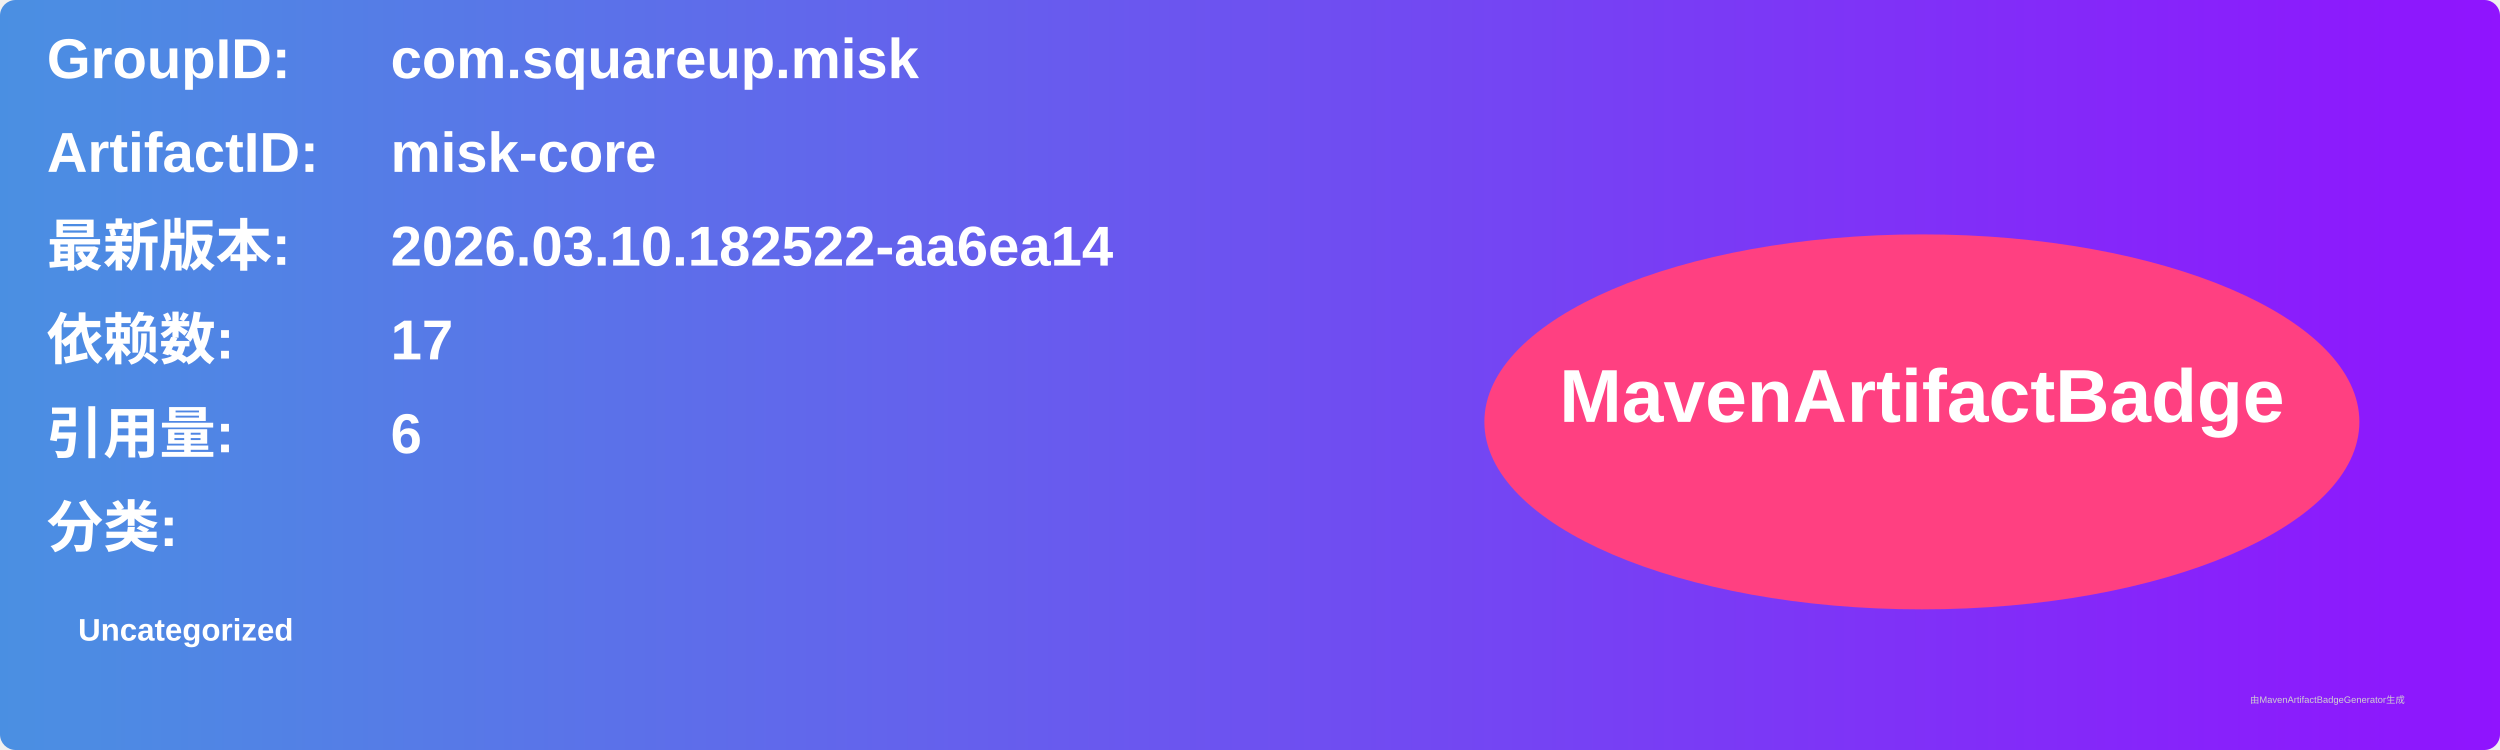
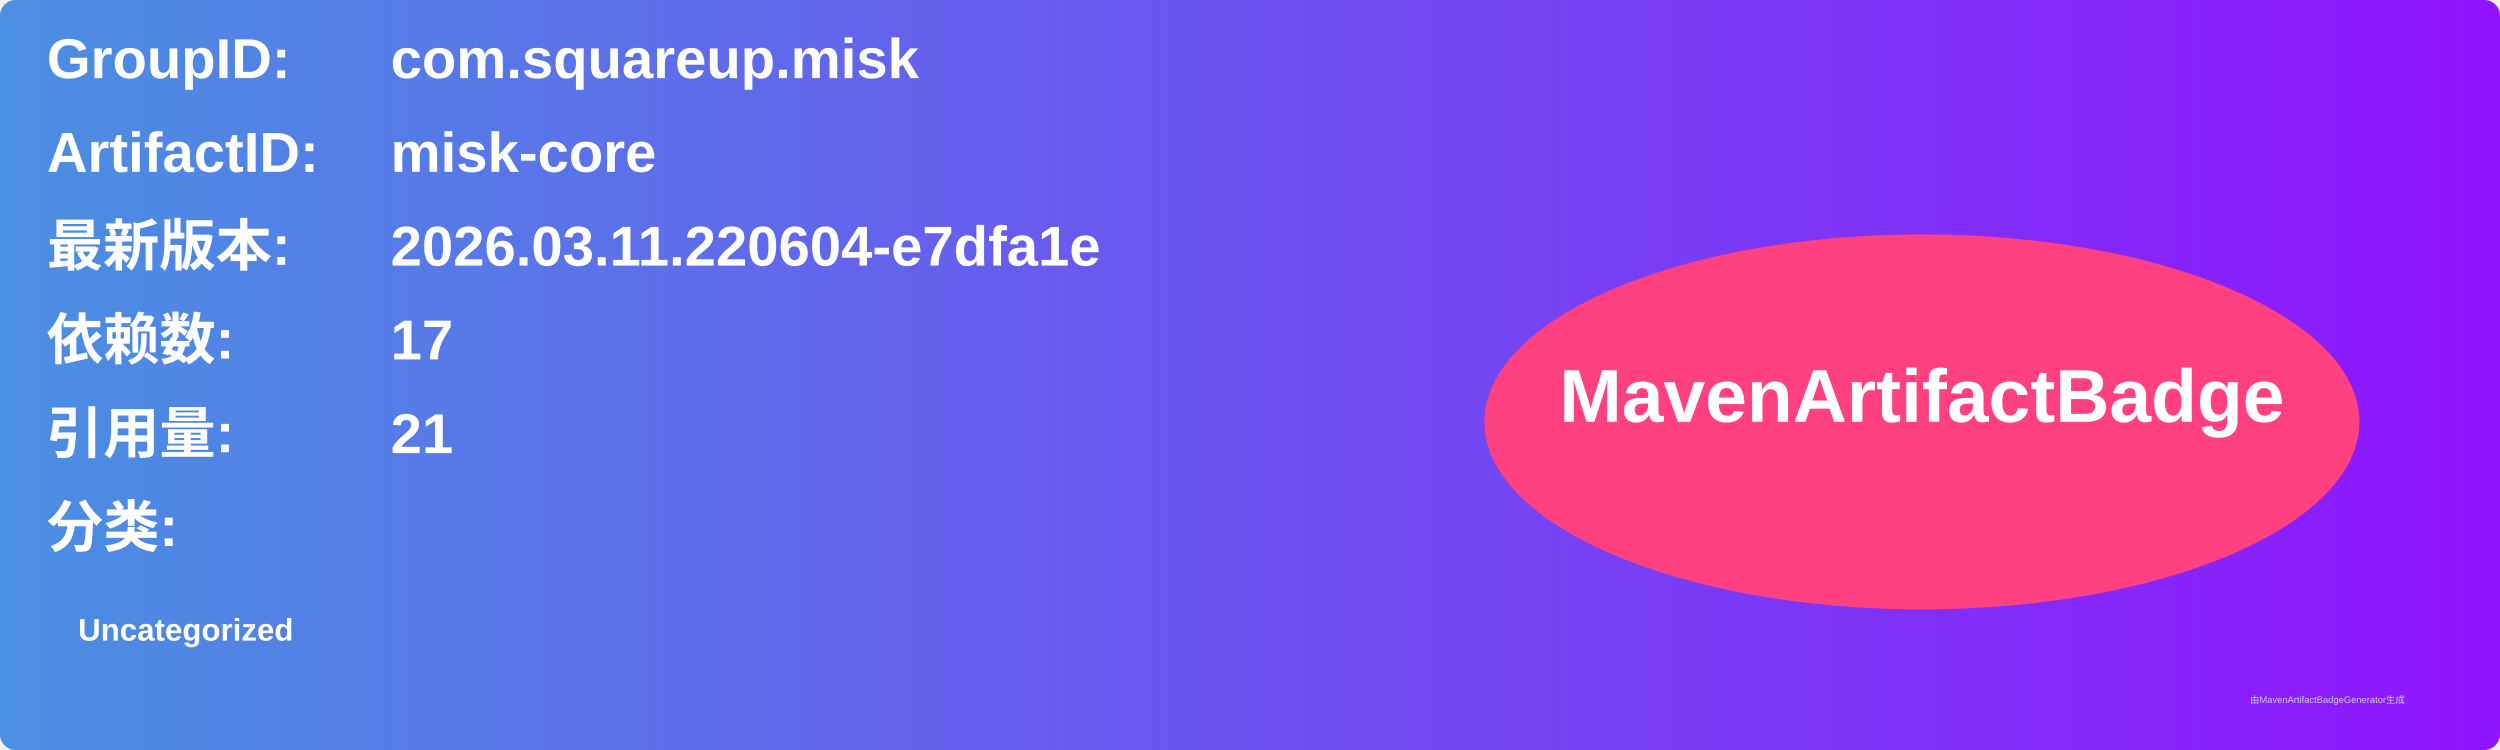
<svg xmlns="http://www.w3.org/2000/svg" width="800" height="240" viewBox="0 0 800 240">
  <linearGradient id="grad" x1="0%" y1="0%" x2="100%" y2="0%">
    <stop offset="0%" stop-color="#4a90e2" />
    <stop offset="100%" stop-color="#9013fe" />
  </linearGradient>
  <rect width="100%" height="100%" rx="5" ry="5" fill="url(#grad)" />
  <g transform="translate(15, 15)">
    <text x="0" y="10" font-family="Arial" font-size="18" fill="white" font-weight="bold" width="260">GroupID:</text>
    <text x="110" y="10" font-family="Arial" font-size="18" fill="white" font-weight="bold" width="460">com.squareup.misk</text>
    <text x="0" y="40" font-family="Arial" font-size="18" fill="white" font-weight="bold" width="260">ArtifactID:</text>
    <text x="110" y="40" font-family="Arial" font-size="18" fill="white" font-weight="bold" width="460">misk-core</text>
    <text x="0" y="70" font-family="Arial" font-size="18" fill="white" font-weight="bold">最新版本:</text>
    <text x="110" y="70" font-family="Arial" font-size="18" fill="white" font-weight="bold">
-       <tspan font-weight="bold">2026.03.10.182522-aa6ea14</tspan>
+       <tspan font-weight="bold">2026.03.11.220604-e7dfa1e</tspan>
    </text>
    <text x="0" y="100" font-family="Arial" font-size="18" fill="white" font-weight="bold">依赖数: </text>
    <text x="110" y="100" font-family="Arial" font-size="18" fill="white">
      <tspan font-weight="bold">17</tspan>
    </text>
    <text x="0" y="130" font-family="Arial" font-size="18" fill="white" font-weight="bold">引用量: </text>
    <text x="110" y="130" font-family="Arial" font-size="18" fill="white">
-       <tspan font-weight="bold">6</tspan>
+       <tspan font-weight="bold">21</tspan>
    </text>
    <text x="0" y="160" font-family="Arial" font-size="18" fill="white" font-weight="bold">分类:</text>
    <text x="10" y="190" font-family="Arial" font-size="10" fill="white">
      <tspan font-weight="bold">Uncategorized</tspan>
    </text>
    <ellipse cx="600" cy="120" rx="140" ry="60" fill="#ff4081" />
    <text x="600" y="120" text-anchor="middle" font-family="Arial" font-size="24" fill="white" font-weight="bold">MavenArtifactBadge</text>
  </g>
  <text x="720" y="225" font-family="Arial" font-size="3" fill="#d0d0d0">由MavenArtifactBadgeGenerator生成</text>
</svg>
